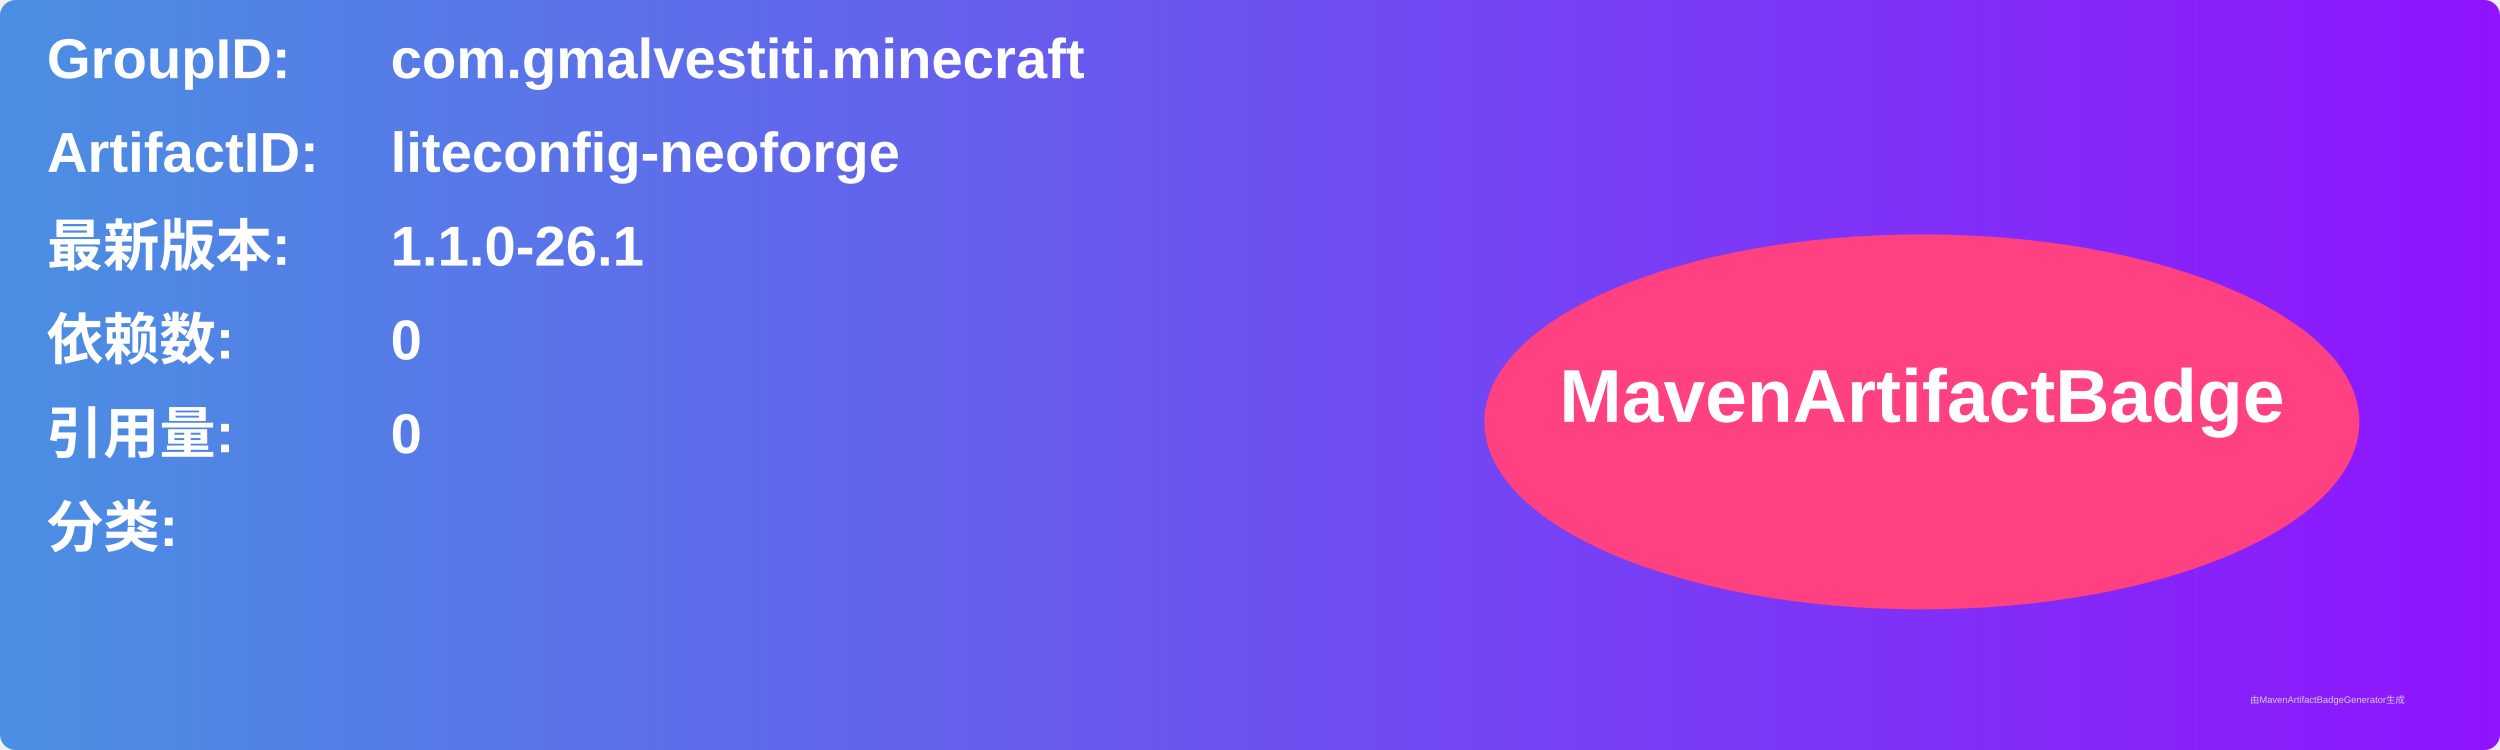
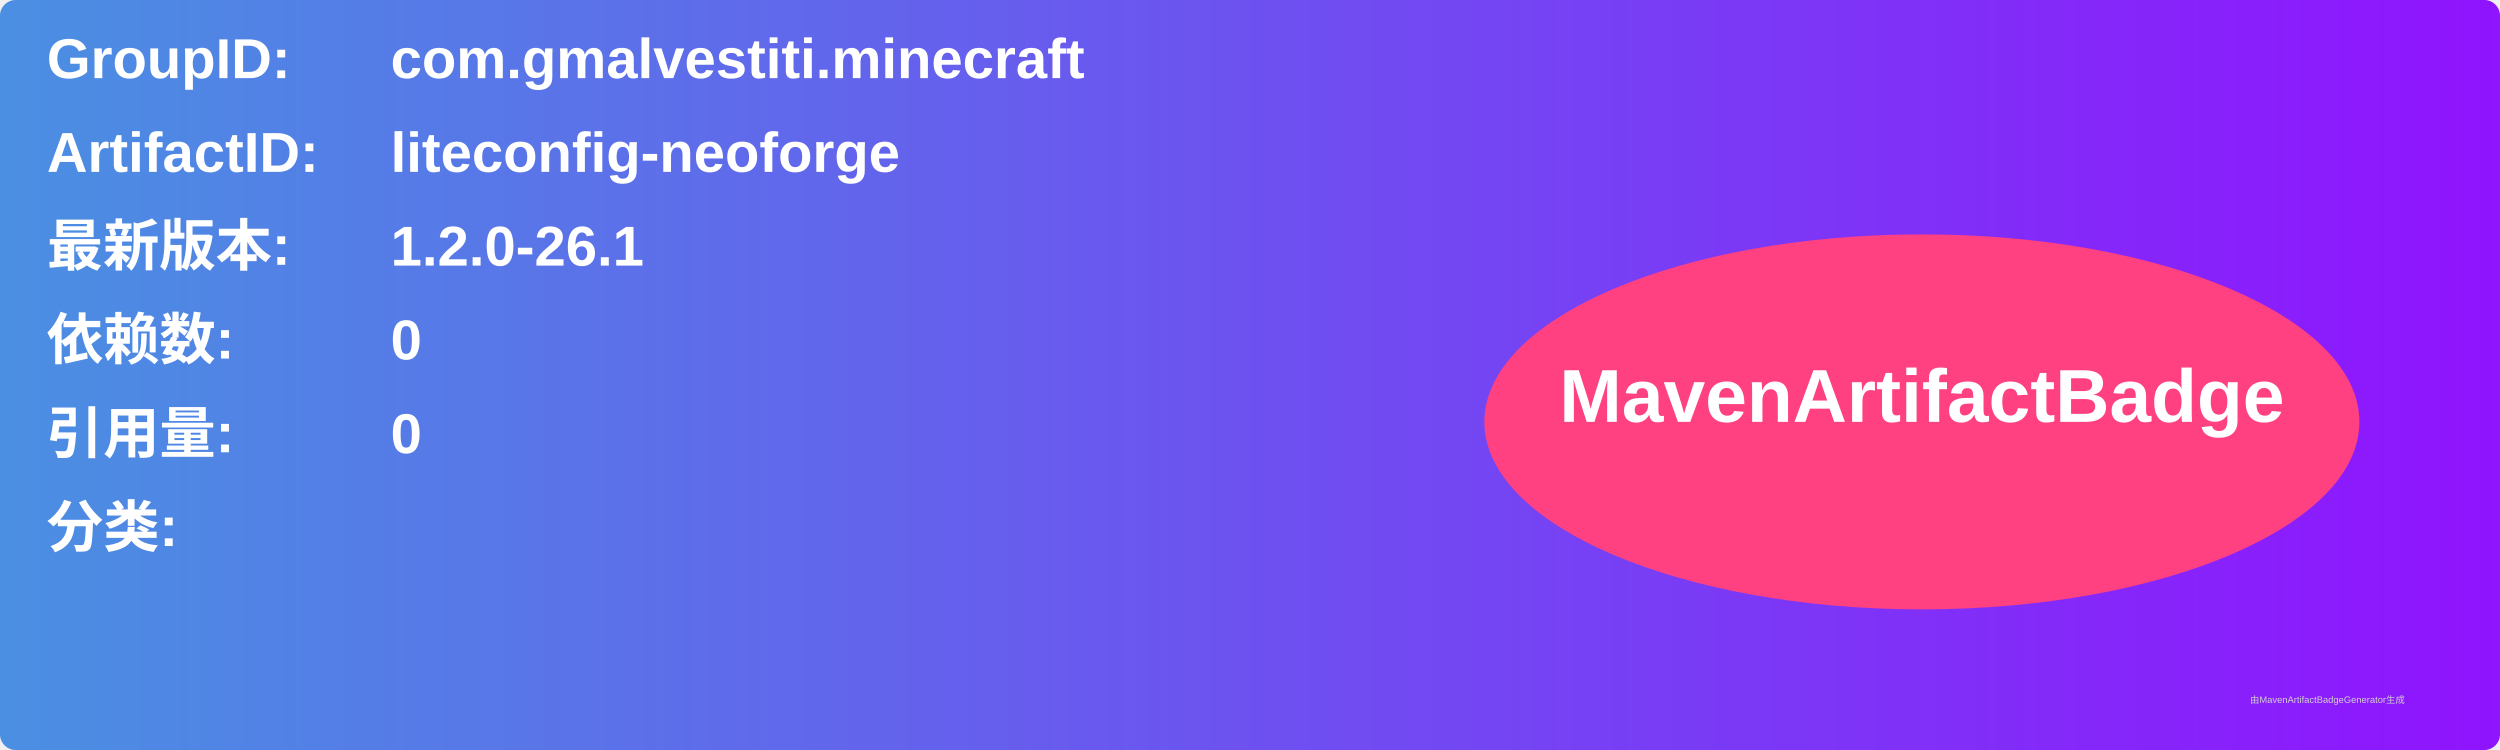
<svg xmlns="http://www.w3.org/2000/svg" width="800" height="240" viewBox="0 0 800 240">
  <linearGradient id="grad" x1="0%" y1="0%" x2="100%" y2="0%">
    <stop offset="0%" stop-color="#4a90e2" />
    <stop offset="100%" stop-color="#9013fe" />
  </linearGradient>
  <rect width="100%" height="100%" rx="5" ry="5" fill="url(#grad)" />
  <g transform="translate(15, 15)">
    <text x="0" y="10" font-family="Arial" font-size="18" fill="white" font-weight="bold" width="260">GroupID:</text>
    <text x="110" y="10" font-family="Arial" font-size="18" fill="white" font-weight="bold" width="460">com.gmalvestiti.minecraft</text>
    <text x="0" y="40" font-family="Arial" font-size="18" fill="white" font-weight="bold" width="260">ArtifactID:</text>
    <text x="110" y="40" font-family="Arial" font-size="18" fill="white" font-weight="bold" width="460">liteconfig-neoforge</text>
    <text x="0" y="70" font-family="Arial" font-size="18" fill="white" font-weight="bold">最新版本:</text>
    <text x="110" y="70" font-family="Arial" font-size="18" fill="white" font-weight="bold">
-       <tspan font-weight="bold">1.1.0-26.1</tspan>
+       <tspan font-weight="bold">1.2.0-26.1</tspan>
    </text>
    <text x="0" y="100" font-family="Arial" font-size="18" fill="white" font-weight="bold">依赖数: </text>
    <text x="110" y="100" font-family="Arial" font-size="18" fill="white">
      <tspan font-weight="bold">0</tspan>
    </text>
    <text x="0" y="130" font-family="Arial" font-size="18" fill="white" font-weight="bold">引用量: </text>
    <text x="110" y="130" font-family="Arial" font-size="18" fill="white">
      <tspan font-weight="bold">0</tspan>
    </text>
    <text x="0" y="160" font-family="Arial" font-size="18" fill="white" font-weight="bold">分类:</text>
    <text x="10" y="190" font-family="Arial" font-size="10" fill="white">
      <tspan font-weight="bold" />
    </text>
    <ellipse cx="600" cy="120" rx="140" ry="60" fill="#ff4081" />
    <text x="600" y="120" text-anchor="middle" font-family="Arial" font-size="24" fill="white" font-weight="bold">MavenArtifactBadge</text>
  </g>
  <text x="720" y="225" font-family="Arial" font-size="3" fill="#d0d0d0">由MavenArtifactBadgeGenerator生成</text>
</svg>
